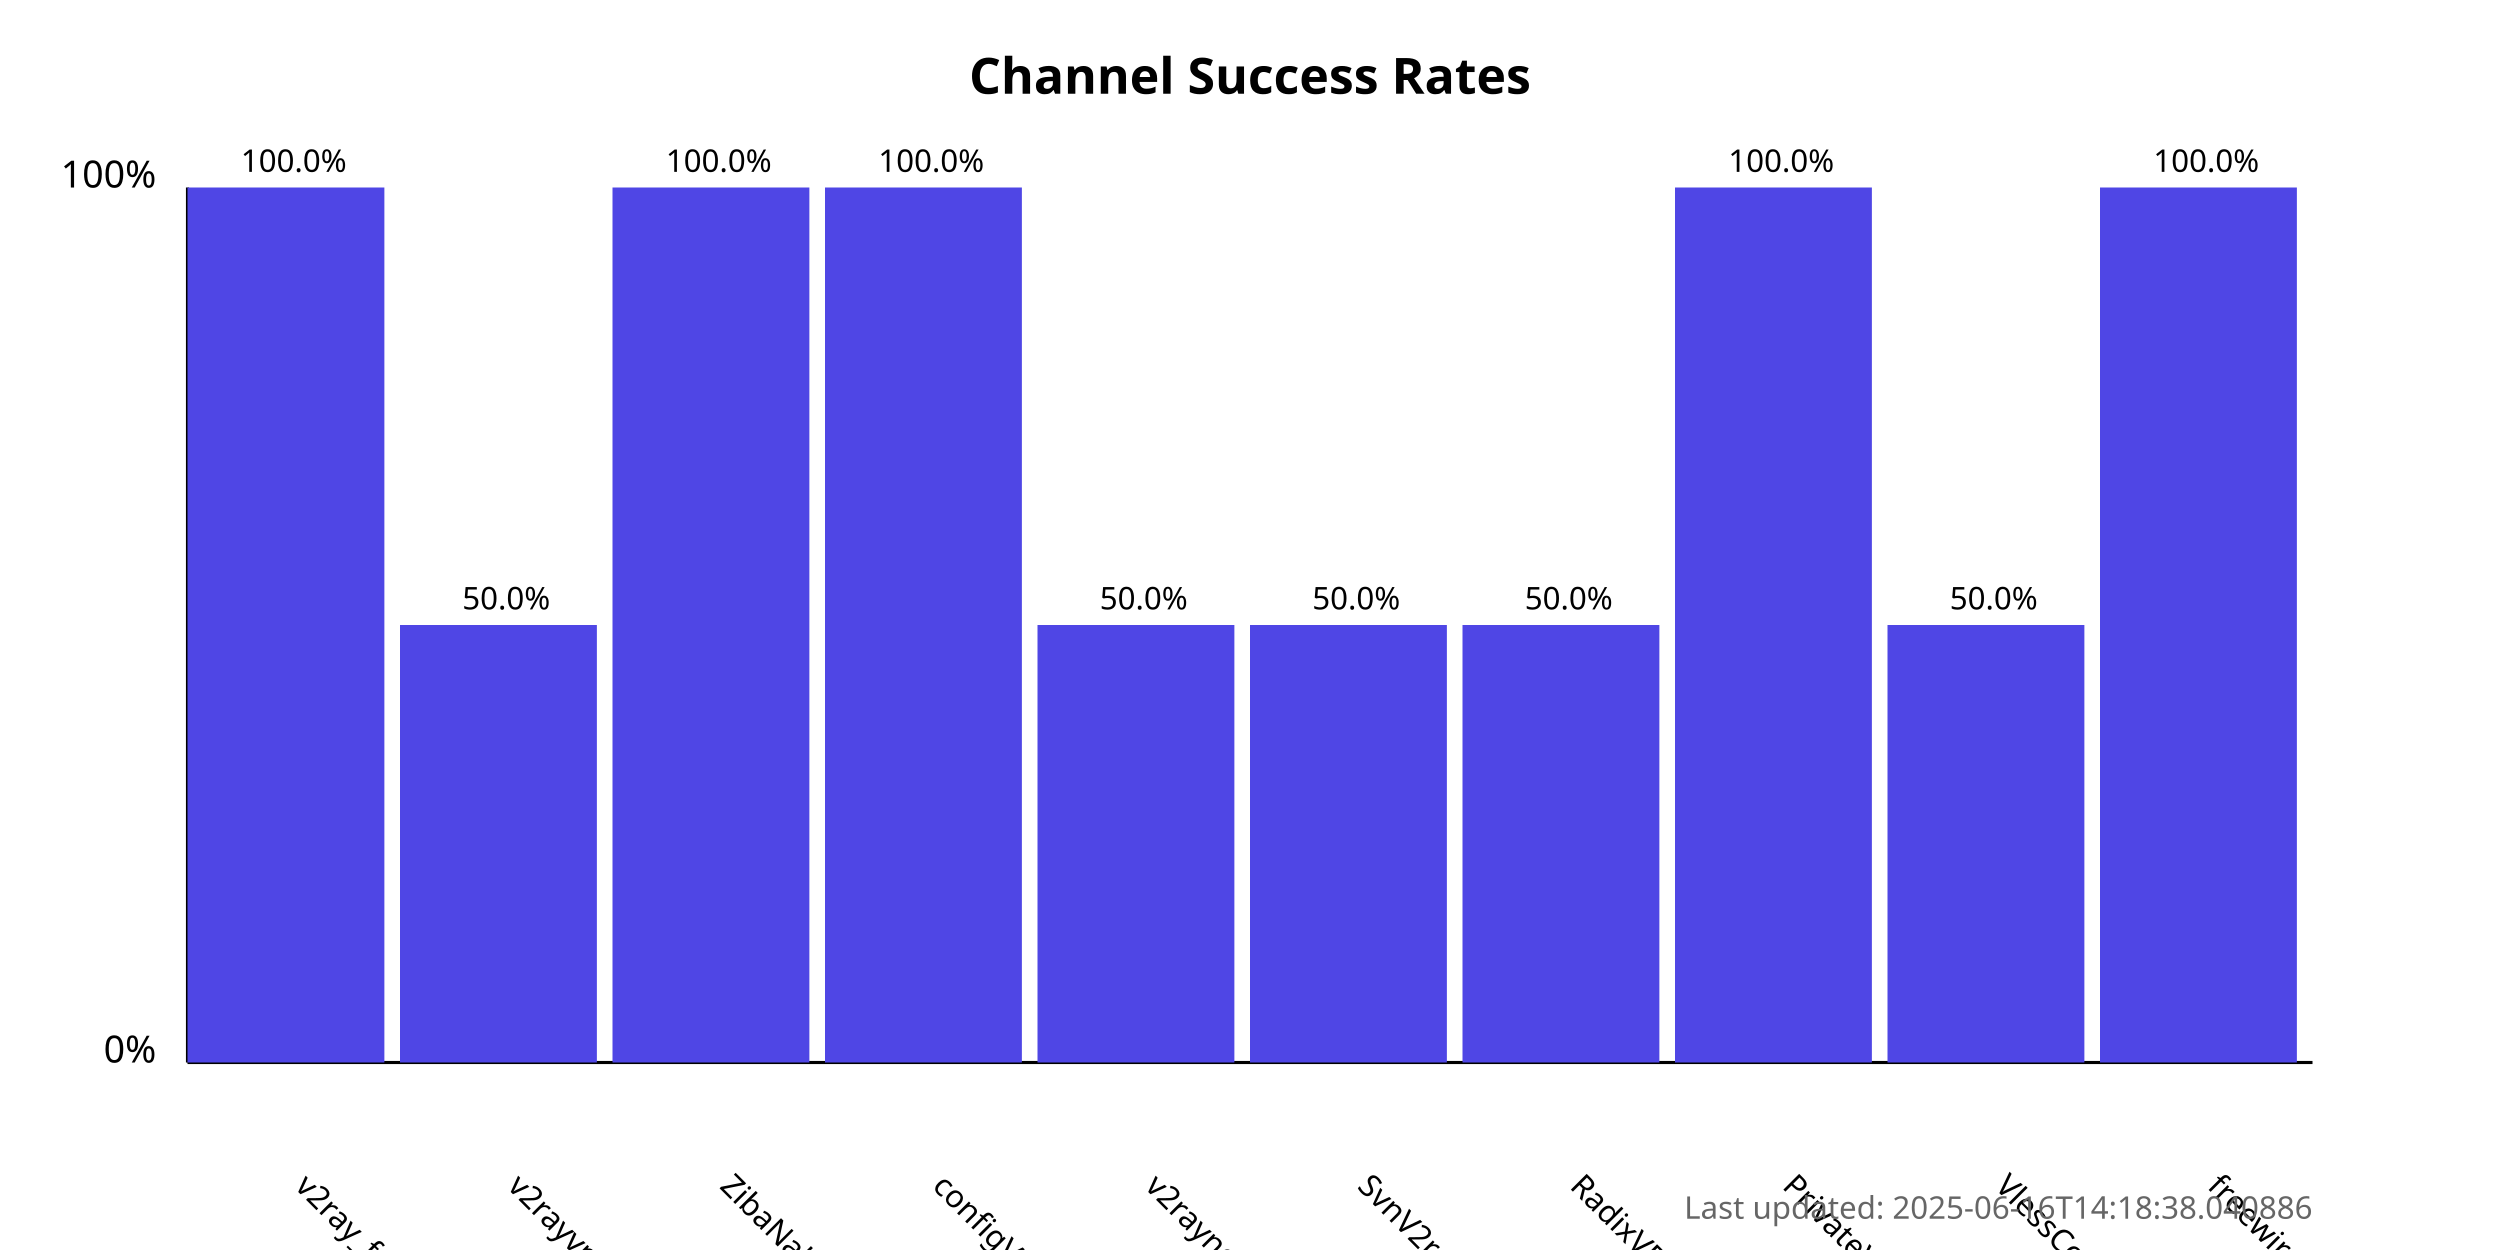
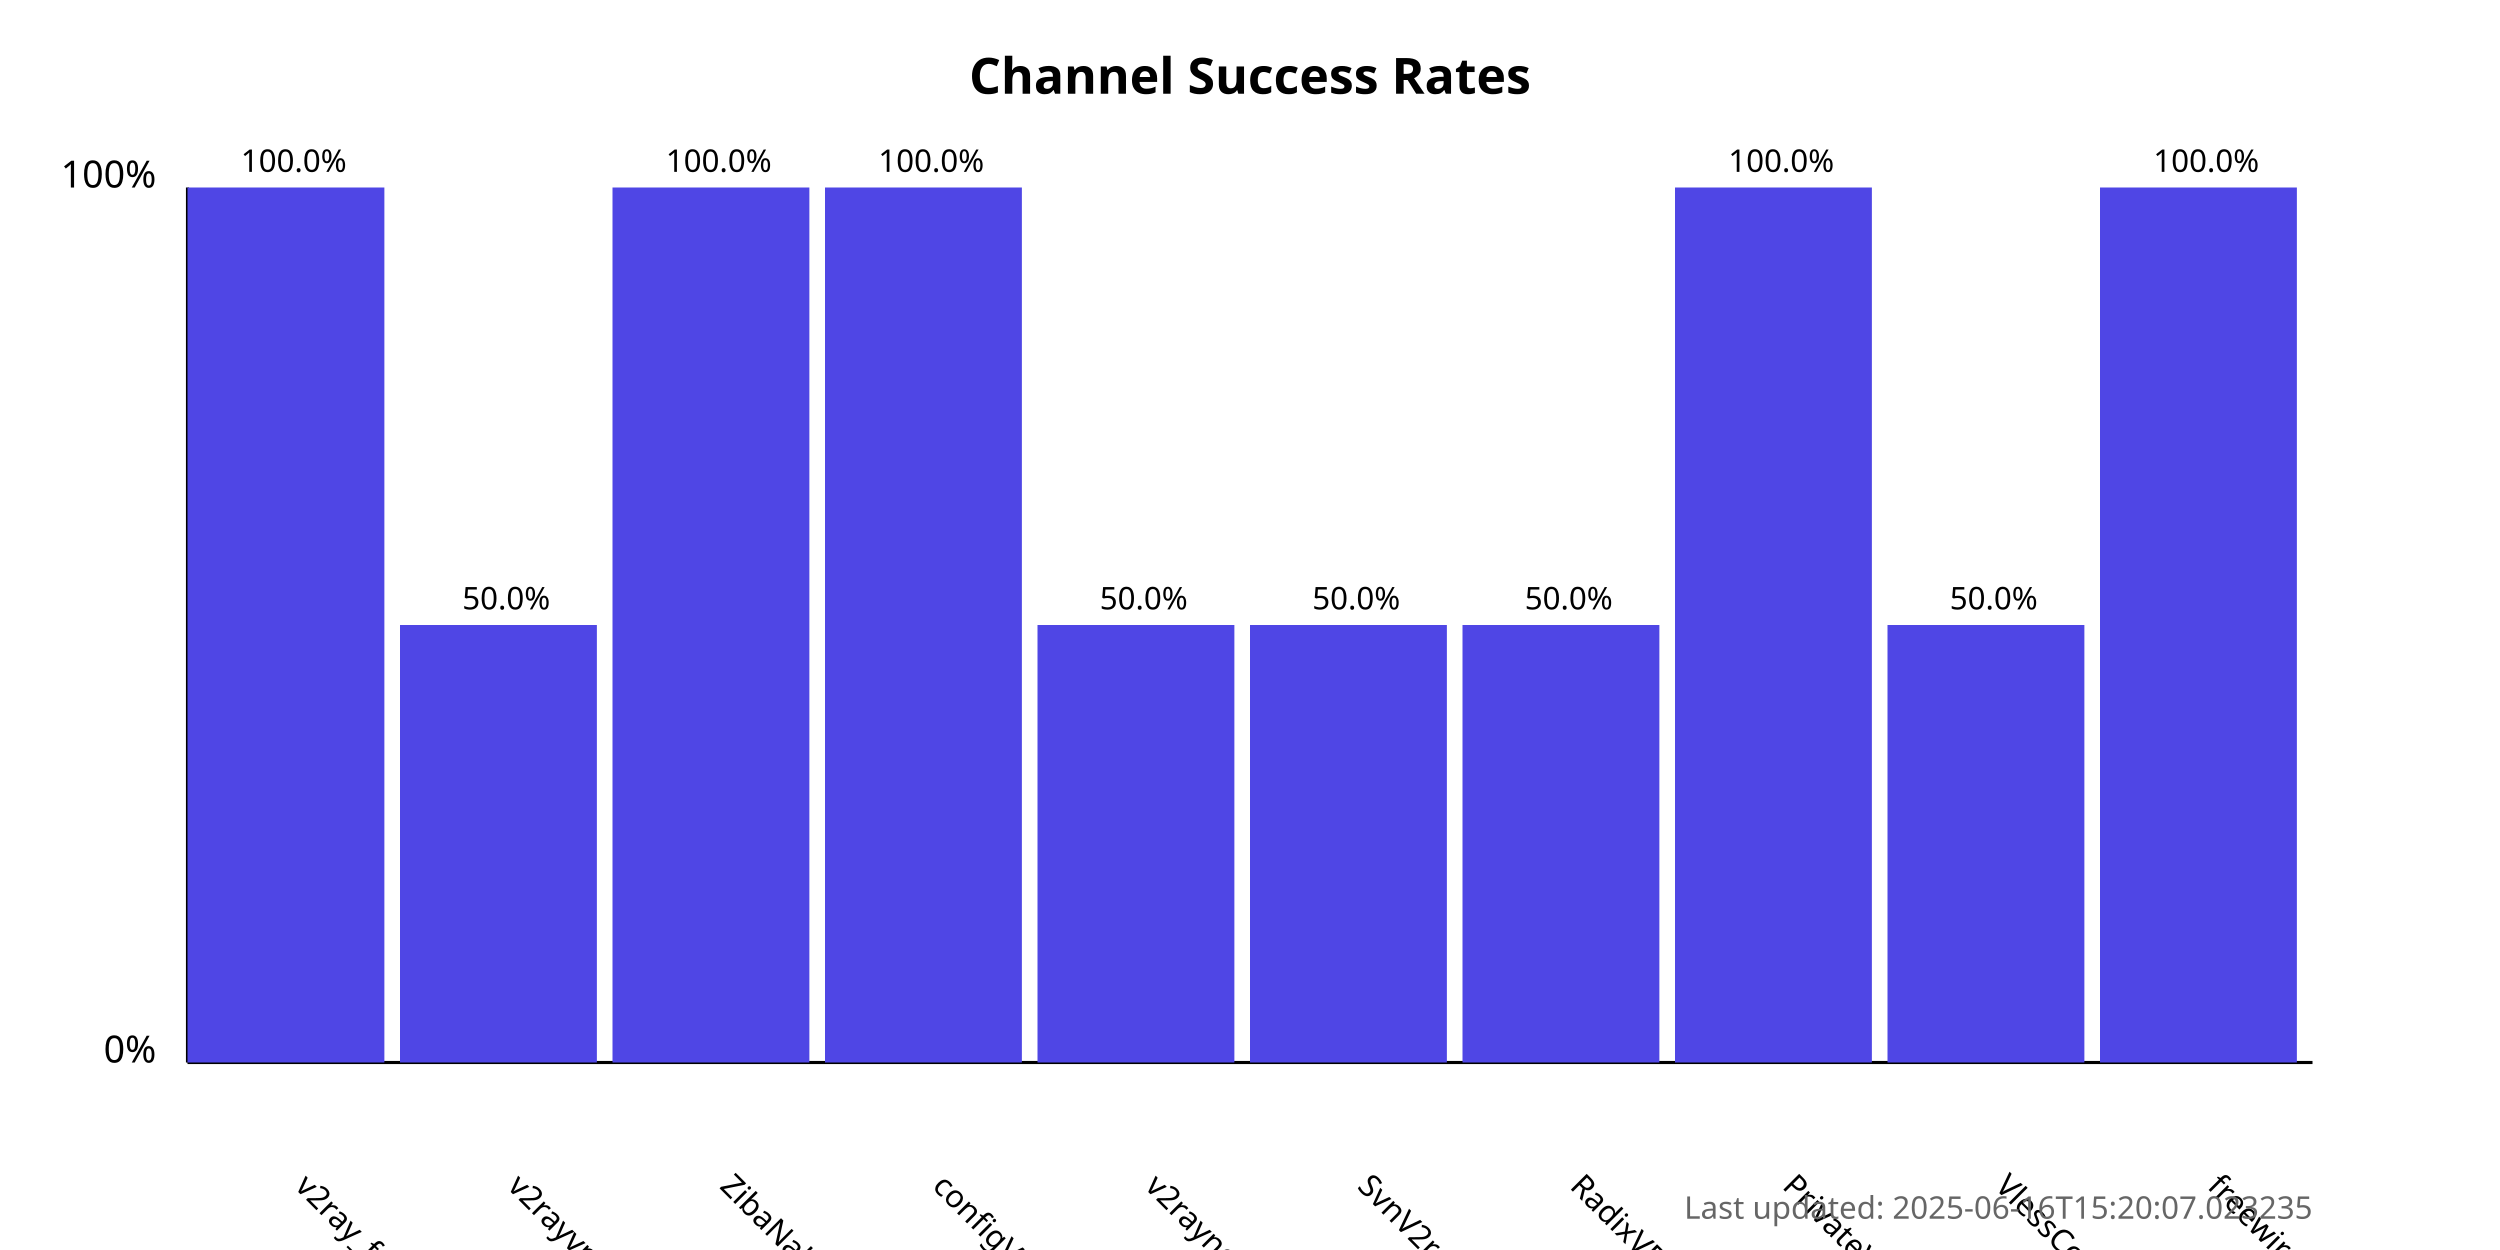
<svg xmlns="http://www.w3.org/2000/svg" width="800" height="400">
  <style>
            .chart-title { font: bold 16px sans-serif; }
            .axis-label { font: 12px sans-serif; }
            .tick-label { font: 10px sans-serif; }
            .bar { fill: #4f46e5; }
            .bar:hover { fill: #6366f1; }
            .timestamp { font: 10px sans-serif; fill: #666; }
        </style>
  <text x="400.0" y="30" text-anchor="middle" class="chart-title">
            Channel Success Rates
        </text>
  <line x1="60" y1="340" x2="60" y2="60" stroke="black" stroke-width="1" />
  <line x1="60" y1="340" x2="740" y2="340" stroke="black" stroke-width="1" />
  <text x="50" y="340" text-anchor="end" class="axis-label">0%</text>
  <text x="50" y="60" text-anchor="end" class="axis-label">100%</text>
  <g>
    <rect x="60" y="60.0" width="63.0" height="280.0" class="bar" />
    <text x="94.0" y="380" transform="rotate(45, 94.0, 380)" text-anchor="start" class="tick-label">
                v2ray_free_conf
            </text>
    <text x="94.0" y="55.0" text-anchor="middle" class="tick-label">
                100.0%
            </text>
  </g>
  <g>
    <rect x="128.0" y="200.0" width="63.0" height="140.0" class="bar" />
    <text x="162.0" y="380" transform="rotate(45, 162.0, 380)" text-anchor="start" class="tick-label">
                v2rayvpno
            </text>
    <text x="162.0" y="195.0" text-anchor="middle" class="tick-label">
                50.0%
            </text>
  </g>
  <g>
    <rect x="196.0" y="60.0" width="63.0" height="280.0" class="bar" />
    <text x="230.0" y="380" transform="rotate(45, 230.0, 380)" text-anchor="start" class="tick-label">
                ZibaNabz
            </text>
    <text x="230.0" y="55.0" text-anchor="middle" class="tick-label">
                100.0%
            </text>
  </g>
  <g>
    <rect x="264.0" y="60.0" width="63.0" height="280.0" class="bar" />
    <text x="298.0" y="380" transform="rotate(45, 298.0, 380)" text-anchor="start" class="tick-label">
                configV2rayForFree
            </text>
    <text x="298.0" y="55.0" text-anchor="middle" class="tick-label">
                100.0%
            </text>
  </g>
  <g>
    <rect x="332.0" y="200.0" width="63.0" height="140.0" class="bar" />
    <text x="366.0" y="380" transform="rotate(45, 366.0, 380)" text-anchor="start" class="tick-label">
                v2rayngvpn
            </text>
    <text x="366.0" y="195.0" text-anchor="middle" class="tick-label">
                50.0%
            </text>
  </g>
  <g>
    <rect x="400.0" y="200.0" width="63.0" height="140.0" class="bar" />
    <text x="434.0" y="380" transform="rotate(45, 434.0, 380)" text-anchor="start" class="tick-label">
                SvnV2ray
            </text>
    <text x="434.0" y="195.0" text-anchor="middle" class="tick-label">
                50.0%
            </text>
  </g>
  <g>
    <rect x="468.0" y="200.0" width="63.0" height="140.0" class="bar" />
    <text x="502.0" y="380" transform="rotate(45, 502.0, 380)" text-anchor="start" class="tick-label">
                RadixVPN
            </text>
    <text x="502.0" y="195.0" text-anchor="middle" class="tick-label">
                50.0%
            </text>
  </g>
  <g>
    <rect x="536.0" y="60.0" width="63.0" height="280.0" class="bar" />
    <text x="570.0" y="380" transform="rotate(45, 570.0, 380)" text-anchor="start" class="tick-label">
                PrivateVPNs
            </text>
    <text x="570.0" y="55.0" text-anchor="middle" class="tick-label">
                100.0%
            </text>
  </g>
  <g>
    <rect x="604.0" y="200.0" width="63.0" height="140.0" class="bar" />
    <text x="638.0" y="380" transform="rotate(45, 638.0, 380)" text-anchor="start" class="tick-label">
                VlessConfig
            </text>
    <text x="638.0" y="195.0" text-anchor="middle" class="tick-label">
                50.0%
            </text>
  </g>
  <g>
    <rect x="672.0" y="60.0" width="63.0" height="280.0" class="bar" />
    <text x="706.0" y="380" transform="rotate(45, 706.0, 380)" text-anchor="start" class="tick-label">
                freewireguard
            </text>
    <text x="706.0" y="55.0" text-anchor="middle" class="tick-label">
                100.0%
            </text>
  </g>
  <text x="740" y="390" text-anchor="end" class="timestamp">
-             Last updated: 2025-06-16T14:18:38.040886
+             Last updated: 2025-06-16T15:20:07.023235
        </text>
</svg>
